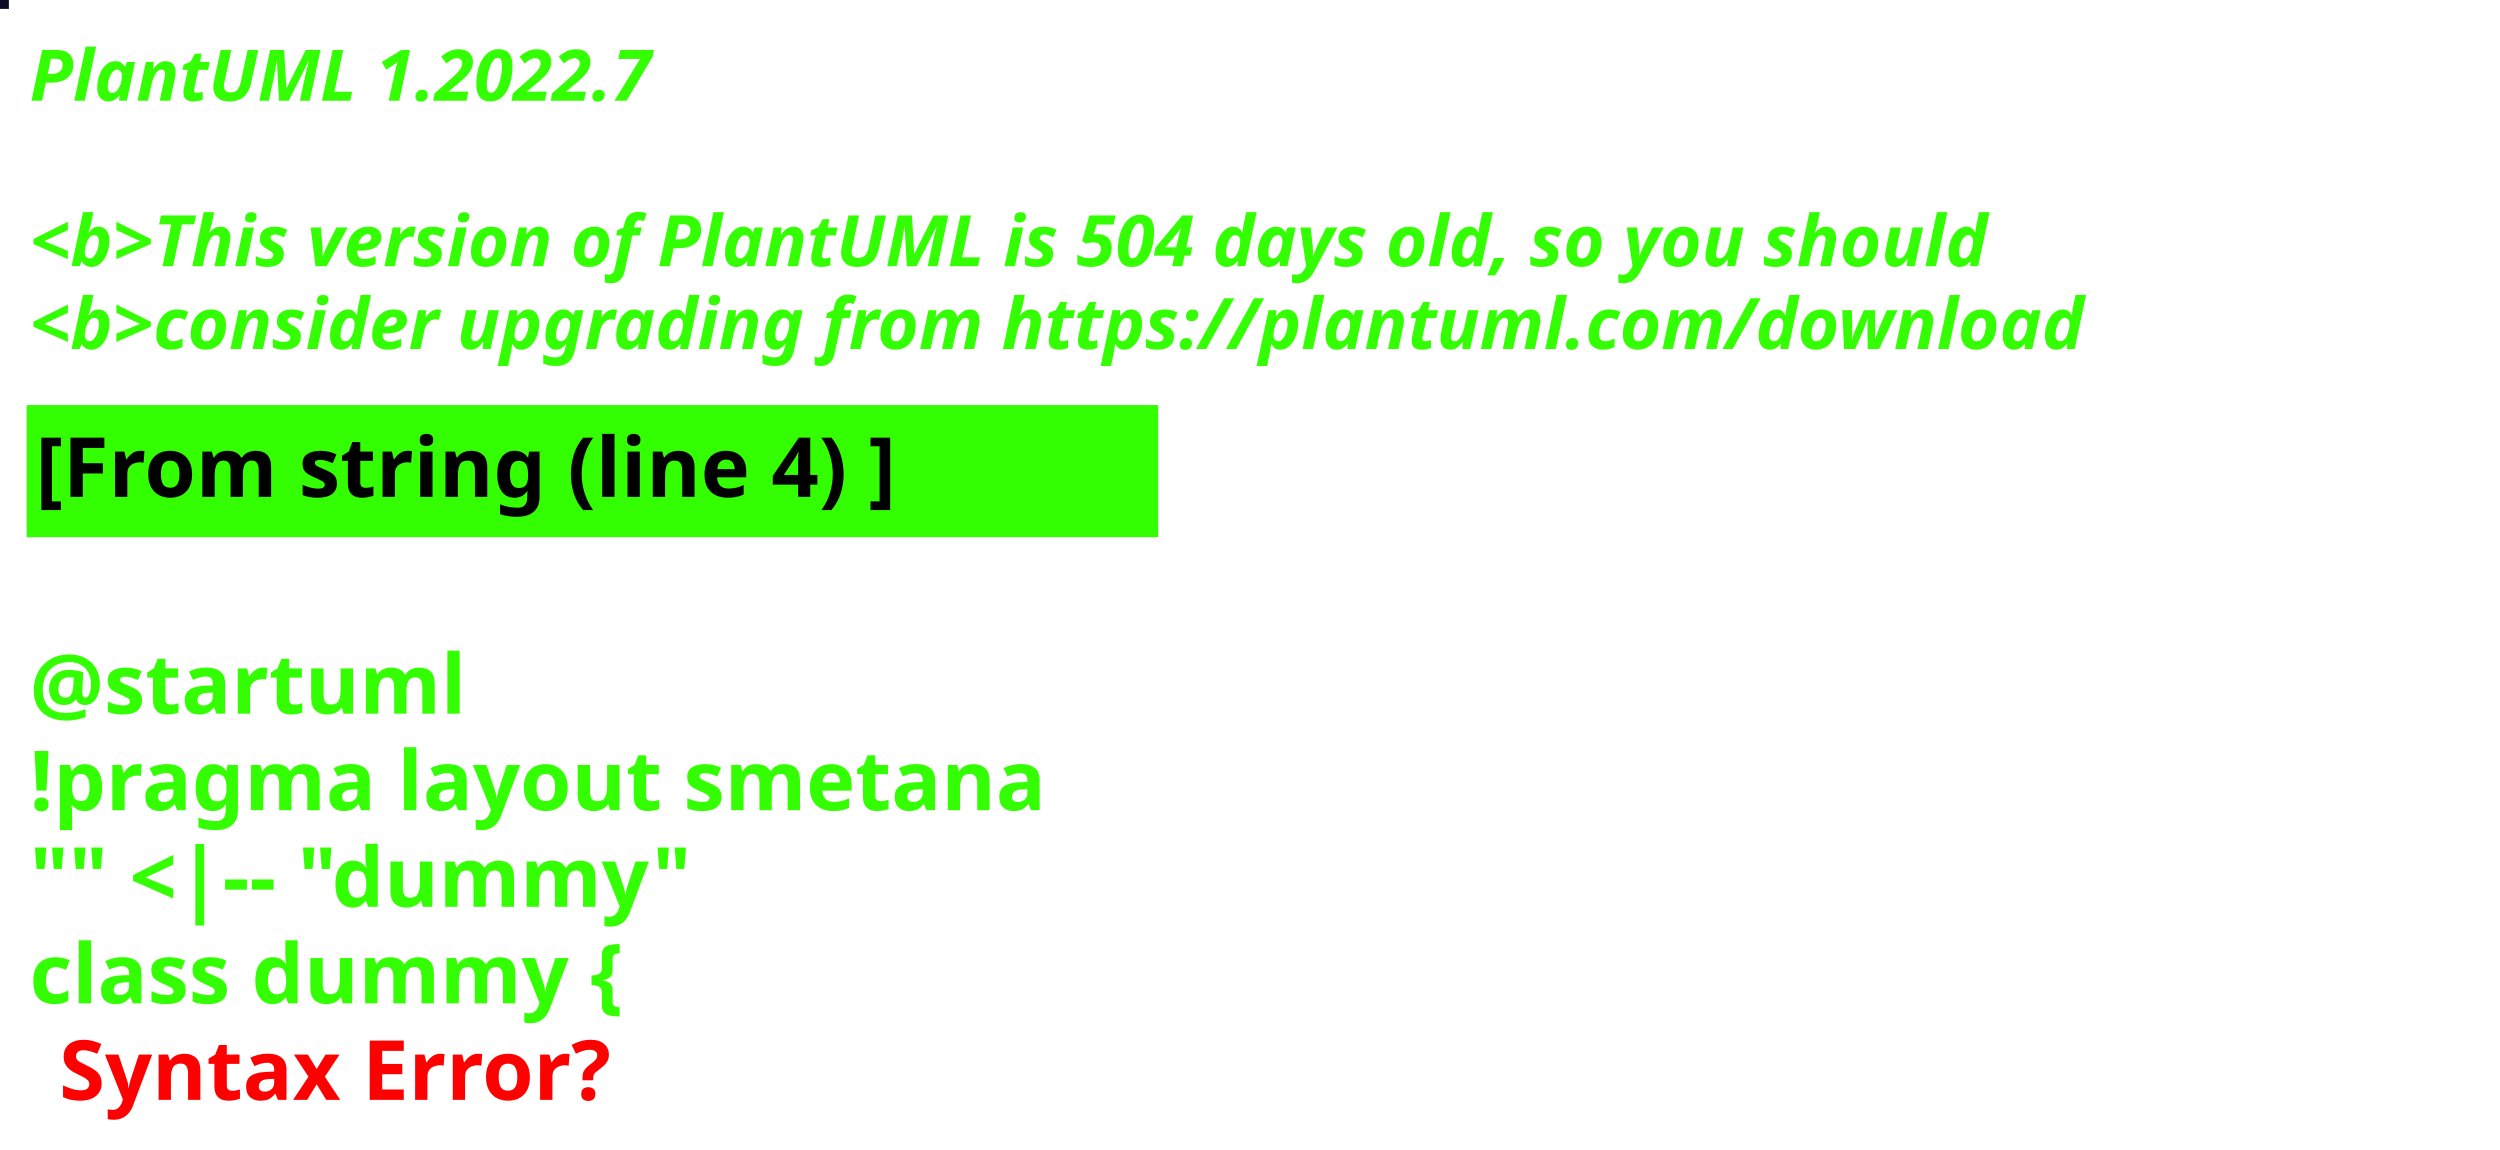
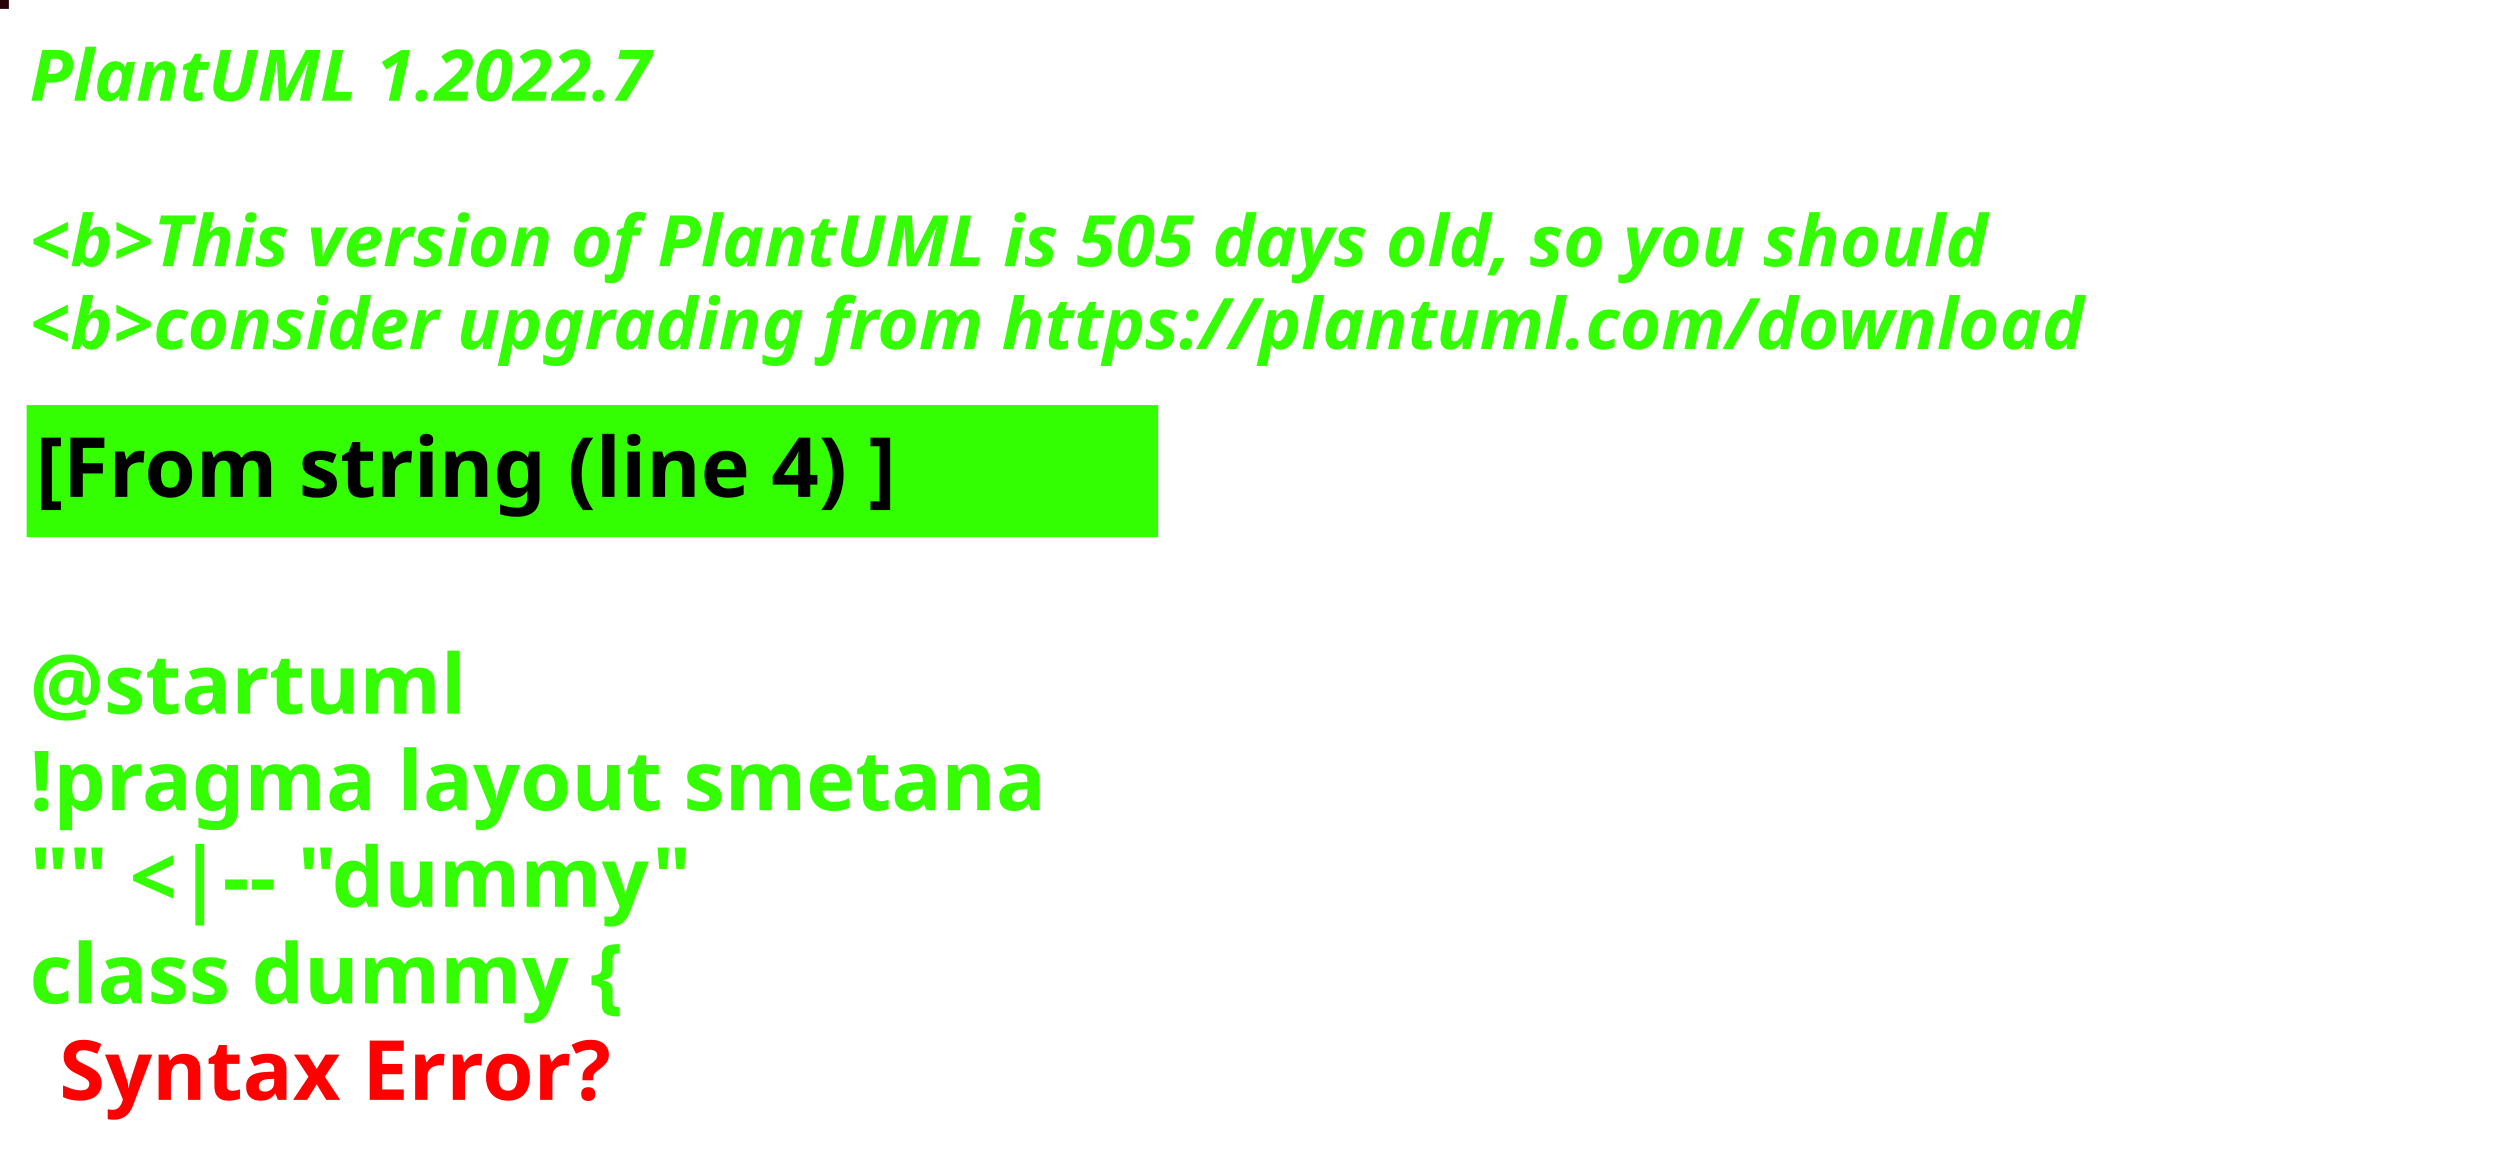
<svg xmlns="http://www.w3.org/2000/svg" contentStyleType="text/css" height="194px" preserveAspectRatio="none" style="width:422px;height:194px;background:#000000;" version="1.1" viewBox="0 0 422 194" width="422px" zoomAndPan="magnify">
  <defs />
  <g>
-     <rect fill="#0E0C24" height="1" style="stroke:#0E0C24;stroke-width:1.0;" width="1" x="0" y="0" />
+     <rect fill="#270107" height="1" style="stroke:#270107;stroke-width:1.0;" width="1" x="0" y="0" />
    <text fill="#33FF02" font-family="sans-serif" font-size="12" font-style="italic" font-weight="bold" lengthAdjust="spacing" textLength="127" x="5" y="17">PlantUML 1.2022.7</text>
    <text fill="#33FF02" font-family="sans-serif" font-size="12" font-style="italic" font-weight="bold" lengthAdjust="spacing" textLength="4" x="5" y="30.969"> </text>
-     <text fill="#33FF02" font-family="sans-serif" font-size="12" font-style="italic" font-weight="bold" lengthAdjust="spacing" textLength="399" x="5" y="44.938">&lt;b&gt;This version of PlantUML is 504 days old, so you should</text>
+     <text fill="#33FF02" font-family="sans-serif" font-size="12" font-style="italic" font-weight="bold" lengthAdjust="spacing" textLength="399" x="5" y="44.938">&lt;b&gt;This version of PlantUML is 505 days old, so you should</text>
    <text fill="#33FF02" font-family="sans-serif" font-size="12" font-style="italic" font-weight="bold" lengthAdjust="spacing" textLength="408" x="5" y="58.906">&lt;b&gt;consider upgrading from https://plantuml.com/download</text>
    <rect fill="#33FF02" height="21.297" style="stroke:#33FF02;stroke-width:1.0;" width="190" x="5" y="68.875" />
    <text fill="#000000" font-family="sans-serif" font-size="14" font-weight="bold" lengthAdjust="spacing" textLength="168" x="6" y="83.875">[From string (line 4) ]</text>
    <text fill="#33FF02" font-family="sans-serif" font-size="14" font-weight="bold" lengthAdjust="spacing" textLength="5" x="5" y="104.172"> </text>
    <text fill="#33FF02" font-family="sans-serif" font-size="14" font-weight="bold" lengthAdjust="spacing" textLength="79" x="5" y="120.469">@startuml</text>
    <text fill="#33FF02" font-family="sans-serif" font-size="14" font-weight="bold" lengthAdjust="spacing" textLength="190" x="5" y="136.766">!pragma layout smetana</text>
    <text fill="#33FF02" font-family="sans-serif" font-size="14" font-weight="bold" lengthAdjust="spacing" textLength="124" x="5" y="153.062">"" &lt;|-- "dummy"</text>
    <text fill="#33FF02" font-family="sans-serif" font-size="14" font-weight="bold" lengthAdjust="spacing" text-decoration="wavy underline" textLength="117" x="5" y="169.359">class dummy {</text>
    <text fill="#FF0000" font-family="sans-serif" font-size="14" font-weight="bold" lengthAdjust="spacing" textLength="106" x="10" y="185.656">Syntax Error?</text>
  </g>
</svg>
